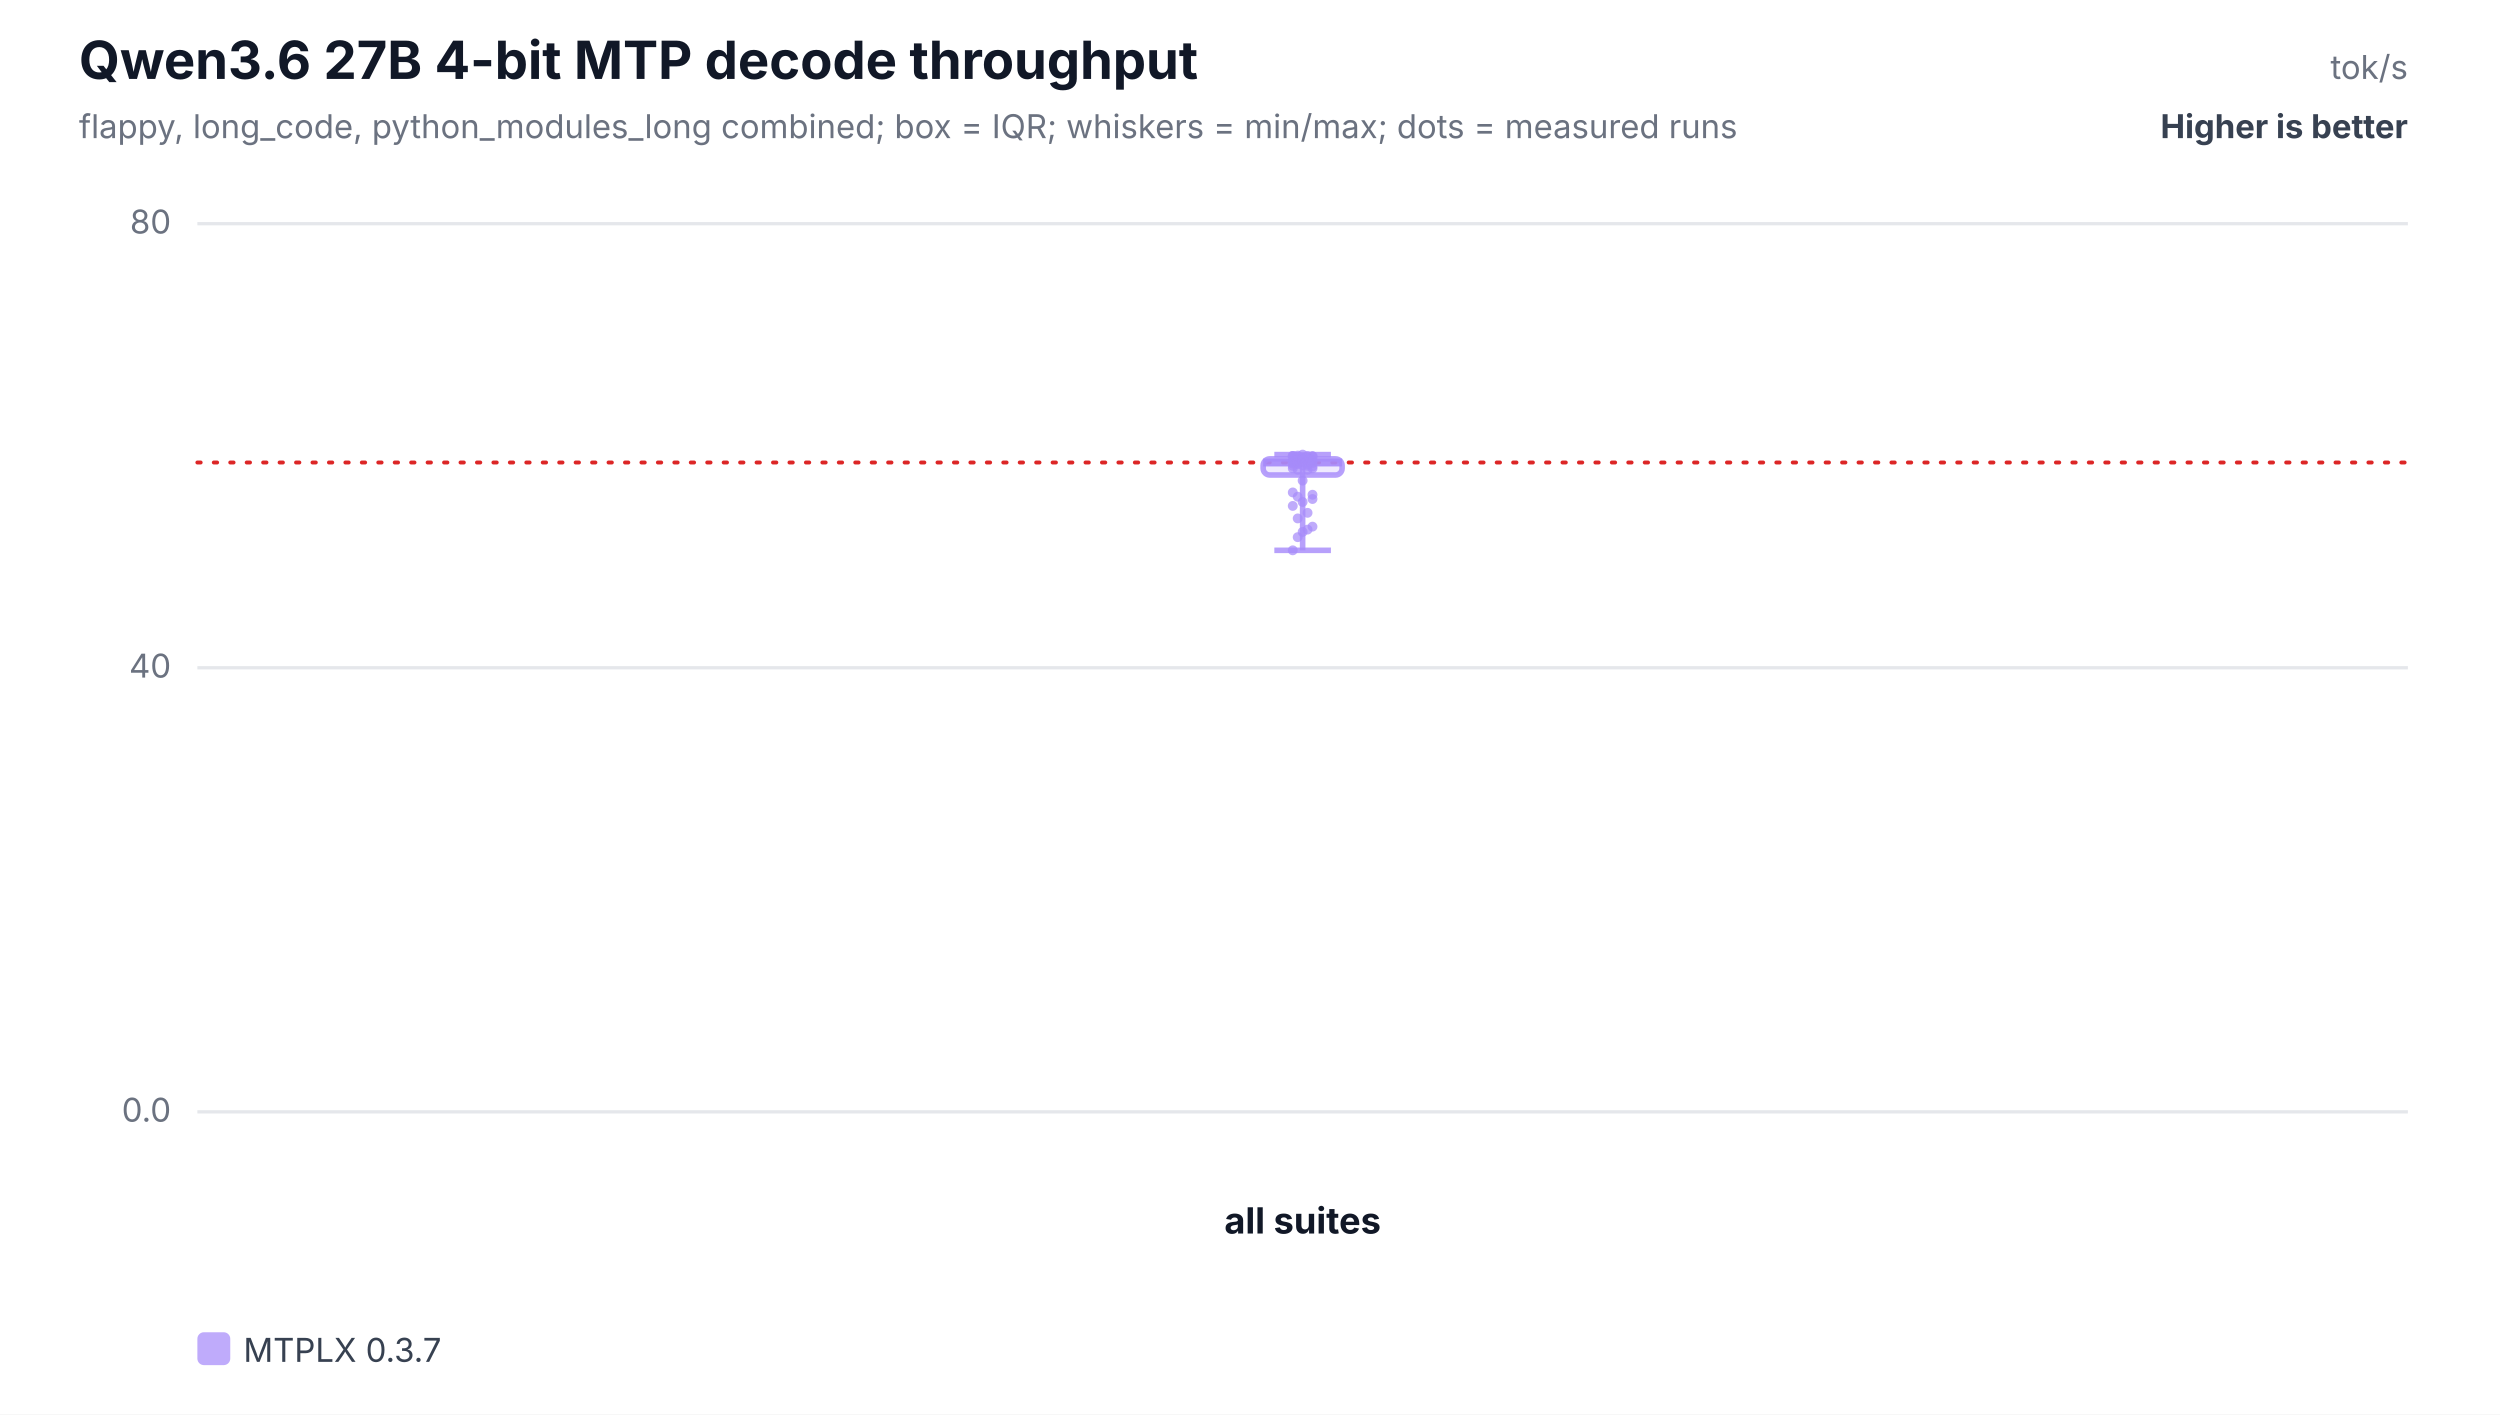
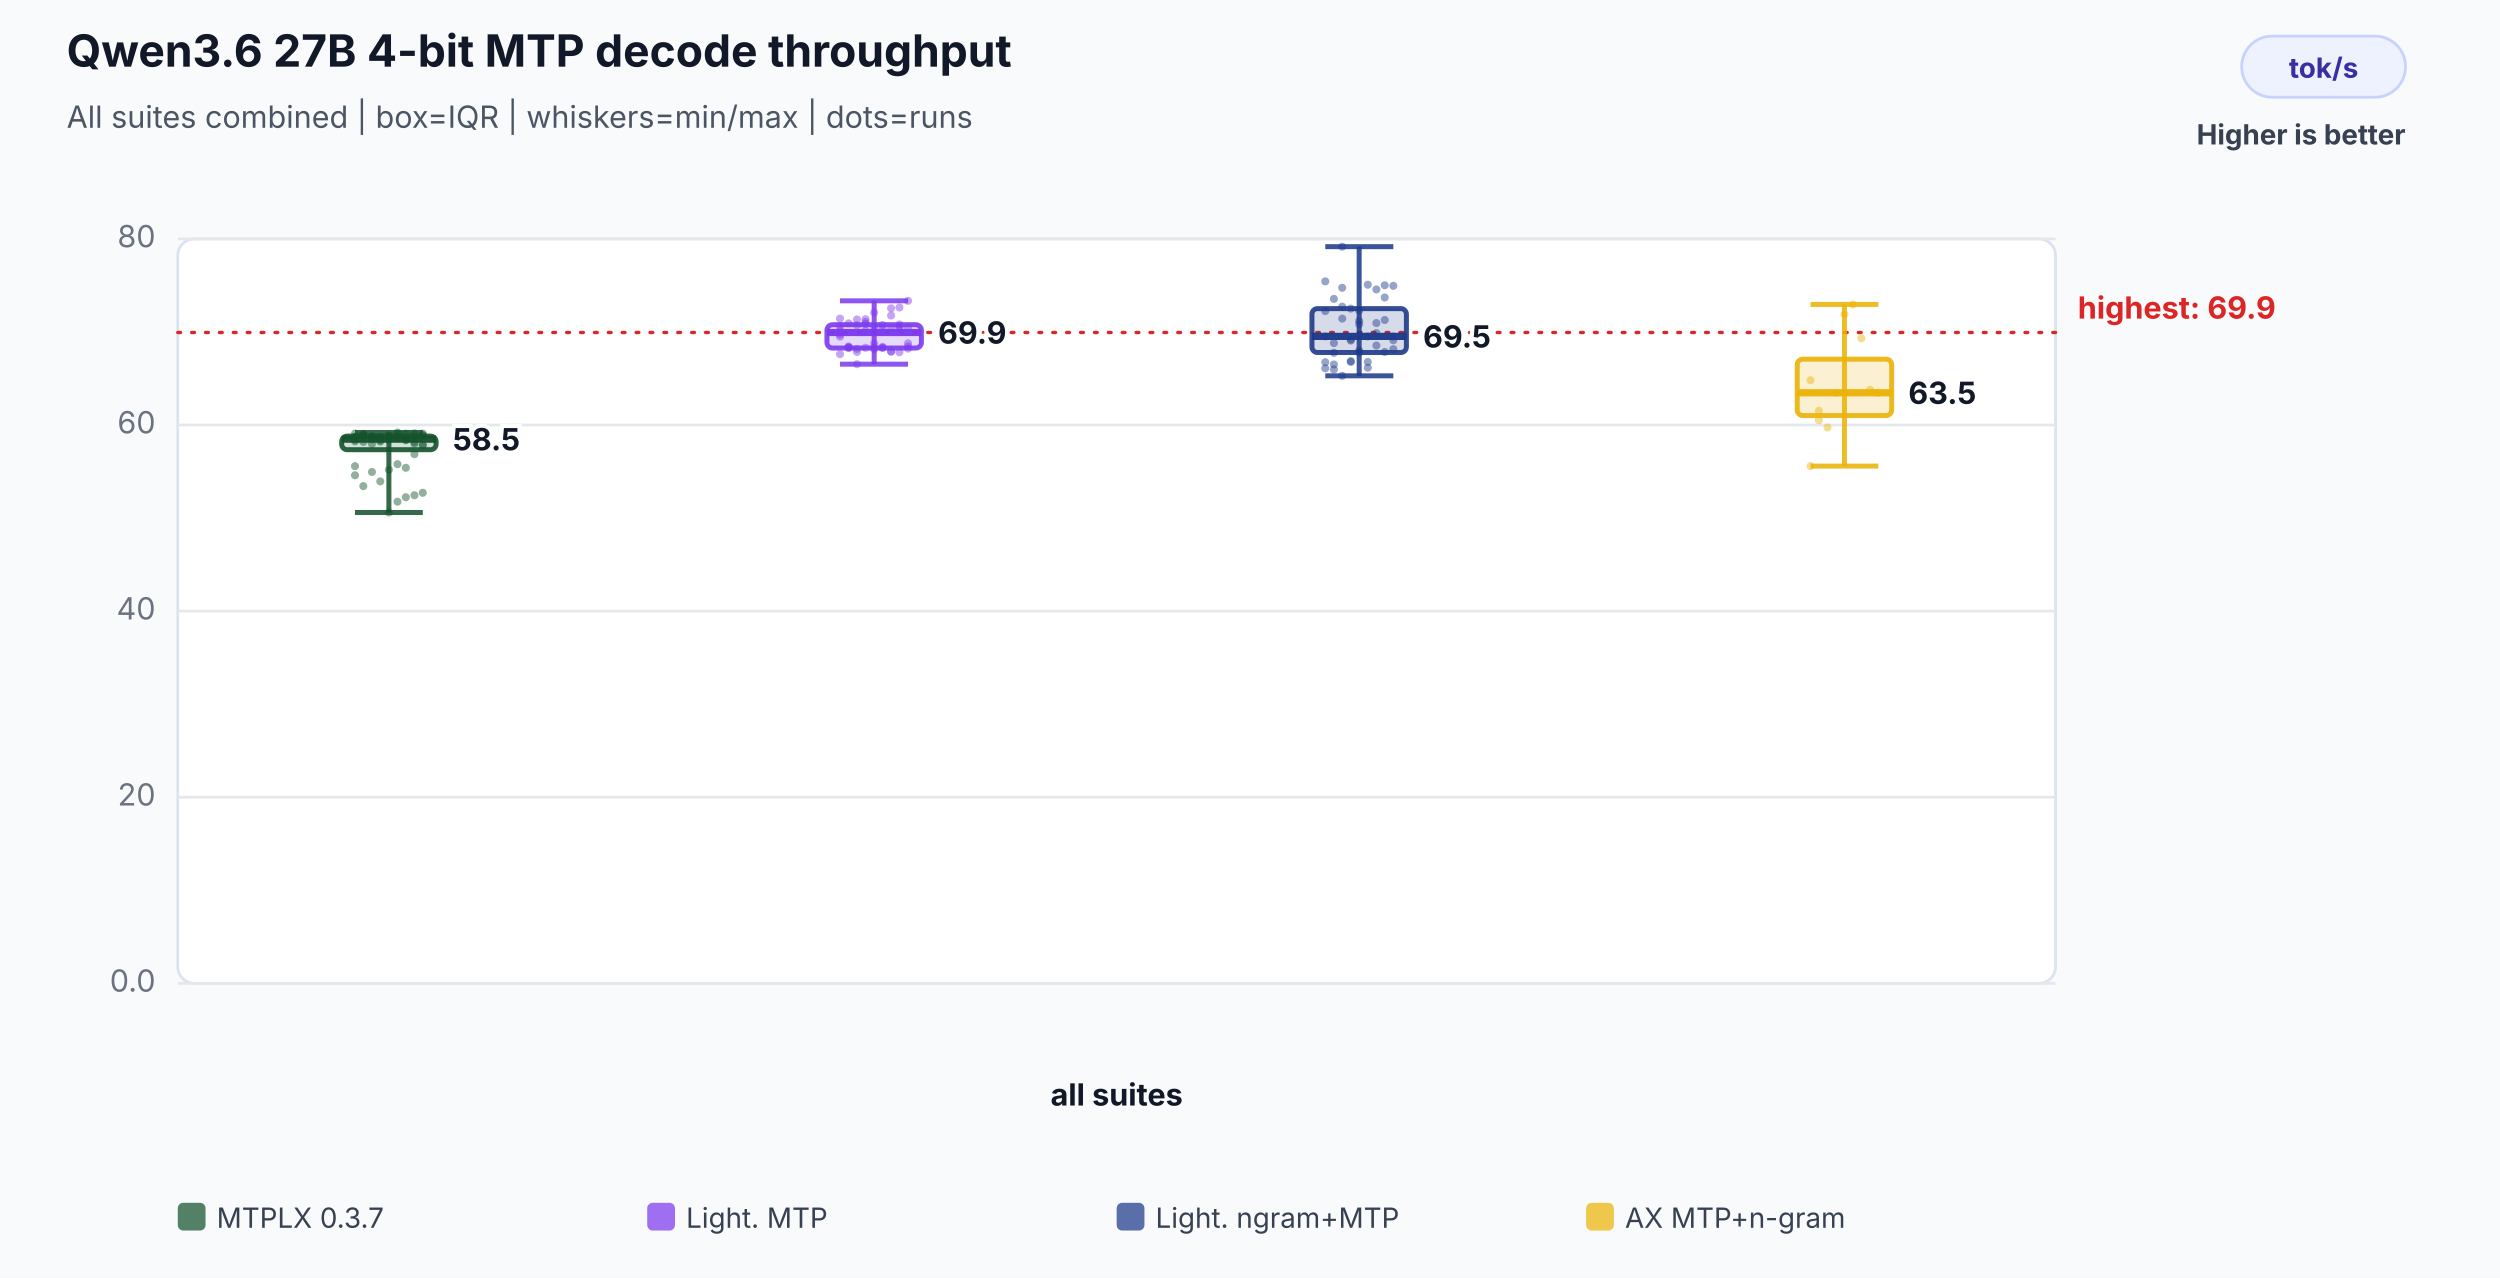
- <svg xmlns="http://www.w3.org/2000/svg" width="760" height="430" viewBox="0 0 760 430" role="img" aria-labelledby="title desc">
-   <rect width="100%" height="100%" fill="#ffffff" />
+ <svg xmlns="http://www.w3.org/2000/svg" width="900" height="460" viewBox="0 0 900 460" role="img" aria-labelledby="title desc">
+   <rect width="100%" height="100%" fill="#f8fafc" />
  <text x="24" y="24" font-family="Inter,Segoe UI,Arial,sans-serif" font-size="16" font-weight="700" fill="#111827">Qwen3.6 27B 4-bit MTP decode throughput</text>
-   <text x="24" y="42" font-family="Inter,Segoe UI,Arial,sans-serif" font-size="10" fill="#6b7280">flappy, long_code, python_modules_long combined; box = IQR; whiskers = min/max; dots = measured runs</text>
-   <text x="732" y="24" text-anchor="end" font-family="Inter,Segoe UI,Arial,sans-serif" font-size="10" fill="#6b7280">tok/s</text>
-   <text x="732" y="42" text-anchor="end" font-family="Inter,Segoe UI,Arial,sans-serif" font-size="10" font-weight="700" fill="#374151">Higher is better</text>
-   <line x1="60" y1="338.0" x2="732" y2="338.0" stroke="#e5e7eb" stroke-width="1" />
-   <text x="52" y="341.0" text-anchor="end" font-family="Inter,Segoe UI,Arial,sans-serif" font-size="10" fill="#6b7280">0.0</text>
-   <line x1="60" y1="203.0" x2="732" y2="203.0" stroke="#e5e7eb" stroke-width="1" />
-   <text x="52" y="206.0" text-anchor="end" font-family="Inter,Segoe UI,Arial,sans-serif" font-size="10" fill="#6b7280">40</text>
-   <line x1="60" y1="68.0" x2="732" y2="68.0" stroke="#e5e7eb" stroke-width="1" />
-   <text x="52" y="71.0" text-anchor="end" font-family="Inter,Segoe UI,Arial,sans-serif" font-size="10" fill="#6b7280">80</text>
-   <line x1="60" y1="140.6" x2="732" y2="140.6" stroke="#dc2626" stroke-width="1.2" stroke-dasharray="1 4" stroke-linecap="round" />
-   <text x="396.0" y="375" text-anchor="middle" font-family="Inter,Segoe UI,Arial,sans-serif" font-size="11" font-weight="700" fill="#111827">all suites</text>
-   <line x1="396.0" y1="138.2" x2="396.0" y2="167.3" stroke="#a78bfa" stroke-opacity="0.82" stroke-width="1.7" />
-   <line x1="387.4" y1="138.2" x2="404.6" y2="138.2" stroke="#a78bfa" stroke-opacity="0.82" stroke-width="1.7" />
-   <line x1="387.4" y1="167.3" x2="404.6" y2="167.3" stroke="#a78bfa" stroke-opacity="0.82" stroke-width="1.7" />
-   <rect x="384.0" y="139.5" width="24.0" height="4.9" rx="2" fill="#a78bfa" fill-opacity="0.18" stroke="#a78bfa" stroke-opacity="0.82" stroke-width="1.7" />
-   <line x1="384.0" y1="140.6" x2="408.0" y2="140.6" stroke="#a78bfa" stroke-opacity="0.92" stroke-width="2.4" />
-   <circle cx="393.0" cy="140.9" r="1.5" fill="#a78bfa" fill-opacity="0.72" />
-   <circle cx="394.5" cy="139.0" r="1.5" fill="#a78bfa" fill-opacity="0.72" />
-   <circle cx="396.0" cy="140.1" r="1.5" fill="#a78bfa" fill-opacity="0.72" />
-   <circle cx="397.5" cy="140.4" r="1.5" fill="#a78bfa" fill-opacity="0.72" />
-   <circle cx="399.0" cy="140.0" r="1.5" fill="#a78bfa" fill-opacity="0.72" />
-   <circle cx="393.0" cy="140.3" r="1.5" fill="#a78bfa" fill-opacity="0.72" />
-   <circle cx="394.5" cy="140.3" r="1.5" fill="#a78bfa" fill-opacity="0.72" />
-   <circle cx="396.0" cy="139.2" r="1.5" fill="#a78bfa" fill-opacity="0.72" />
-   <circle cx="397.5" cy="139.2" r="1.5" fill="#a78bfa" fill-opacity="0.72" />
-   <circle cx="399.0" cy="139.8" r="1.5" fill="#a78bfa" fill-opacity="0.72" />
-   <circle cx="393.0" cy="139.1" r="1.5" fill="#a78bfa" fill-opacity="0.72" />
-   <circle cx="394.5" cy="139.8" r="1.5" fill="#a78bfa" fill-opacity="0.72" />
-   <circle cx="396.0" cy="140.0" r="1.5" fill="#a78bfa" fill-opacity="0.72" />
-   <circle cx="397.5" cy="139.2" r="1.5" fill="#a78bfa" fill-opacity="0.72" />
-   <circle cx="399.0" cy="138.7" r="1.5" fill="#a78bfa" fill-opacity="0.72" />
-   <circle cx="393.0" cy="138.6" r="1.5" fill="#a78bfa" fill-opacity="0.72" />
-   <circle cx="394.5" cy="138.5" r="1.5" fill="#a78bfa" fill-opacity="0.72" />
-   <circle cx="396.0" cy="139.2" r="1.5" fill="#a78bfa" fill-opacity="0.72" />
-   <circle cx="397.5" cy="138.6" r="1.5" fill="#a78bfa" fill-opacity="0.72" />
-   <circle cx="399.0" cy="138.7" r="1.5" fill="#a78bfa" fill-opacity="0.72" />
-   <circle cx="393.0" cy="140.6" r="1.5" fill="#a78bfa" fill-opacity="0.72" />
-   <circle cx="394.5" cy="141.1" r="1.5" fill="#a78bfa" fill-opacity="0.72" />
-   <circle cx="396.0" cy="139.7" r="1.5" fill="#a78bfa" fill-opacity="0.72" />
-   <circle cx="397.5" cy="139.6" r="1.5" fill="#a78bfa" fill-opacity="0.72" />
-   <circle cx="399.0" cy="140.8" r="1.5" fill="#a78bfa" fill-opacity="0.72" />
-   <circle cx="393.0" cy="142.4" r="1.5" fill="#a78bfa" fill-opacity="0.72" />
-   <circle cx="394.5" cy="142.8" r="1.5" fill="#a78bfa" fill-opacity="0.72" />
-   <circle cx="396.0" cy="141.4" r="1.5" fill="#a78bfa" fill-opacity="0.72" />
-   <circle cx="397.5" cy="141.6" r="1.5" fill="#a78bfa" fill-opacity="0.72" />
-   <circle cx="399.0" cy="142.4" r="1.5" fill="#a78bfa" fill-opacity="0.72" />
-   <circle cx="393.0" cy="141.6" r="1.5" fill="#a78bfa" fill-opacity="0.72" />
-   <circle cx="394.5" cy="140.8" r="1.5" fill="#a78bfa" fill-opacity="0.72" />
-   <circle cx="396.0" cy="138.2" r="1.5" fill="#a78bfa" fill-opacity="0.72" />
-   <circle cx="397.5" cy="141.1" r="1.5" fill="#a78bfa" fill-opacity="0.72" />
-   <circle cx="399.0" cy="141.8" r="1.5" fill="#a78bfa" fill-opacity="0.72" />
-   <circle cx="393.0" cy="138.6" r="1.5" fill="#a78bfa" fill-opacity="0.72" />
-   <circle cx="394.5" cy="139.9" r="1.5" fill="#a78bfa" fill-opacity="0.72" />
-   <circle cx="396.0" cy="139.4" r="1.5" fill="#a78bfa" fill-opacity="0.72" />
-   <circle cx="397.5" cy="139.6" r="1.5" fill="#a78bfa" fill-opacity="0.72" />
-   <circle cx="399.0" cy="139.9" r="1.5" fill="#a78bfa" fill-opacity="0.72" />
-   <circle cx="393.0" cy="167.3" r="1.5" fill="#a78bfa" fill-opacity="0.72" />
-   <circle cx="394.5" cy="163.3" r="1.5" fill="#a78bfa" fill-opacity="0.72" />
-   <circle cx="396.0" cy="161.7" r="1.5" fill="#a78bfa" fill-opacity="0.72" />
-   <circle cx="397.5" cy="161.0" r="1.5" fill="#a78bfa" fill-opacity="0.72" />
-   <circle cx="399.0" cy="160.1" r="1.5" fill="#a78bfa" fill-opacity="0.72" />
-   <circle cx="393.0" cy="153.8" r="1.5" fill="#a78bfa" fill-opacity="0.72" />
-   <circle cx="394.5" cy="157.6" r="1.5" fill="#a78bfa" fill-opacity="0.72" />
-   <circle cx="396.0" cy="152.6" r="1.5" fill="#a78bfa" fill-opacity="0.72" />
-   <circle cx="397.5" cy="155.9" r="1.5" fill="#a78bfa" fill-opacity="0.72" />
-   <circle cx="399.0" cy="151.7" r="1.5" fill="#a78bfa" fill-opacity="0.72" />
-   <circle cx="393.0" cy="149.7" r="1.5" fill="#a78bfa" fill-opacity="0.72" />
-   <circle cx="394.5" cy="151.0" r="1.5" fill="#a78bfa" fill-opacity="0.72" />
-   <circle cx="396.0" cy="146.1" r="1.5" fill="#a78bfa" fill-opacity="0.72" />
-   <circle cx="397.5" cy="142.8" r="1.5" fill="#a78bfa" fill-opacity="0.72" />
-   <circle cx="399.0" cy="150.4" r="1.5" fill="#a78bfa" fill-opacity="0.72" />
-   <rect x="60.0" y="405" width="10" height="10" rx="2" fill="#a78bfa" fill-opacity="0.72" />
-   <text x="74.0" y="414" font-family="Inter,Segoe UI,Arial,sans-serif" font-size="10" fill="#374151">MTPLX 0.3.7</text>
+   <text x="24" y="46" font-family="Inter,Segoe UI,Arial,sans-serif" font-size="11" fill="#4b5563">All suites combined | box=IQR | whiskers=min/max | dots=runs</text>
+   <rect x="807" y="13" width="59" height="22" rx="11" fill="#eef2ff" stroke="#c7d2fe" />
+   <text x="836.5" y="28" text-anchor="middle" font-family="Inter,Segoe UI,Arial,sans-serif" font-size="10" font-weight="700" fill="#3730a3">tok/s</text>
+   <text x="866" y="52" text-anchor="end" font-family="Inter,Segoe UI,Arial,sans-serif" font-size="10" font-weight="700" fill="#374151">Higher is better</text>
+   <rect x="64" y="86" width="676" height="268" rx="6" fill="#ffffff" stroke="#dbe3ef" />
+   <line x1="64" y1="354.0" x2="740" y2="354.0" stroke="#e5e7eb" stroke-width="1" />
+   <text x="56" y="357.0" text-anchor="end" font-family="Inter,Segoe UI,Arial,sans-serif" font-size="11" fill="#6b7280">0.0</text>
+   <line x1="64" y1="287.0" x2="740" y2="287.0" stroke="#e5e7eb" stroke-width="1" />
+   <text x="56" y="290.0" text-anchor="end" font-family="Inter,Segoe UI,Arial,sans-serif" font-size="11" fill="#6b7280">20</text>
+   <line x1="64" y1="220.0" x2="740" y2="220.0" stroke="#e5e7eb" stroke-width="1" />
+   <text x="56" y="223.0" text-anchor="end" font-family="Inter,Segoe UI,Arial,sans-serif" font-size="11" fill="#6b7280">40</text>
+   <line x1="64" y1="153.0" x2="740" y2="153.0" stroke="#e5e7eb" stroke-width="1" />
+   <text x="56" y="156.0" text-anchor="end" font-family="Inter,Segoe UI,Arial,sans-serif" font-size="11" fill="#6b7280">60</text>
+   <line x1="64" y1="86.0" x2="740" y2="86.0" stroke="#e5e7eb" stroke-width="1" />
+   <text x="56" y="89.0" text-anchor="end" font-family="Inter,Segoe UI,Arial,sans-serif" font-size="11" fill="#6b7280">80</text>
+   <line x1="64" y1="119.7" x2="740" y2="119.7" stroke="#dc2626" stroke-width="1.2" stroke-dasharray="1 4" stroke-linecap="round" />
+   <text x="748" y="114.7" text-anchor="start" font-family="Inter,Segoe UI,Arial,sans-serif" font-size="11" font-weight="700" fill="#dc2626" data-label="highest median">highest: 69.9</text>
+   <text x="402.0" y="398" text-anchor="middle" font-family="Inter,Segoe UI,Arial,sans-serif" font-size="11" font-weight="700" fill="#111827">all suites</text>
+   <circle cx="127.8" cy="158.3" r="1.45" fill="#14532d" fill-opacity="0.46" />
+   <circle cx="130.8" cy="156.5" r="1.45" fill="#14532d" fill-opacity="0.46" />
+   <circle cx="133.9" cy="157.5" r="1.45" fill="#14532d" fill-opacity="0.46" />
+   <circle cx="136.9" cy="157.8" r="1.45" fill="#14532d" fill-opacity="0.46" />
+   <circle cx="140.0" cy="157.4" r="1.45" fill="#14532d" fill-opacity="0.46" />
+   <circle cx="143.1" cy="157.8" r="1.45" fill="#14532d" fill-opacity="0.46" />
+   <circle cx="146.1" cy="157.7" r="1.45" fill="#14532d" fill-opacity="0.46" />
+   <circle cx="149.2" cy="156.7" r="1.45" fill="#14532d" fill-opacity="0.46" />
+   <circle cx="152.2" cy="156.7" r="1.45" fill="#14532d" fill-opacity="0.46" />
+   <circle cx="127.8" cy="157.3" r="1.45" fill="#14532d" fill-opacity="0.46" />
+   <circle cx="130.8" cy="156.6" r="1.45" fill="#14532d" fill-opacity="0.46" />
+   <circle cx="133.9" cy="157.2" r="1.45" fill="#14532d" fill-opacity="0.46" />
+   <circle cx="136.9" cy="157.4" r="1.45" fill="#14532d" fill-opacity="0.46" />
+   <circle cx="140.0" cy="156.7" r="1.45" fill="#14532d" fill-opacity="0.46" />
+   <circle cx="143.1" cy="156.2" r="1.45" fill="#14532d" fill-opacity="0.46" />
+   <circle cx="146.1" cy="156.1" r="1.45" fill="#14532d" fill-opacity="0.46" />
+   <circle cx="149.2" cy="156.0" r="1.45" fill="#14532d" fill-opacity="0.46" />
+   <circle cx="152.2" cy="156.7" r="1.45" fill="#14532d" fill-opacity="0.46" />
+   <circle cx="127.8" cy="156.1" r="1.45" fill="#14532d" fill-opacity="0.46" />
+   <circle cx="130.8" cy="156.2" r="1.45" fill="#14532d" fill-opacity="0.46" />
+   <circle cx="133.9" cy="158.1" r="1.45" fill="#14532d" fill-opacity="0.46" />
+   <circle cx="136.9" cy="158.5" r="1.45" fill="#14532d" fill-opacity="0.46" />
+   <circle cx="140.0" cy="157.2" r="1.45" fill="#14532d" fill-opacity="0.46" />
+   <circle cx="143.1" cy="157.1" r="1.45" fill="#14532d" fill-opacity="0.46" />
+   <circle cx="146.1" cy="158.3" r="1.45" fill="#14532d" fill-opacity="0.46" />
+   <circle cx="149.2" cy="159.8" r="1.45" fill="#14532d" fill-opacity="0.46" />
+   <circle cx="152.2" cy="160.2" r="1.45" fill="#14532d" fill-opacity="0.46" />
+   <circle cx="127.8" cy="158.9" r="1.45" fill="#14532d" fill-opacity="0.46" />
+   <circle cx="130.8" cy="159.1" r="1.45" fill="#14532d" fill-opacity="0.46" />
+   <circle cx="133.9" cy="159.8" r="1.45" fill="#14532d" fill-opacity="0.46" />
+   <circle cx="136.9" cy="159.0" r="1.45" fill="#14532d" fill-opacity="0.46" />
+   <circle cx="140.0" cy="158.3" r="1.45" fill="#14532d" fill-opacity="0.46" />
+   <circle cx="143.1" cy="155.7" r="1.45" fill="#14532d" fill-opacity="0.46" />
+   <circle cx="146.1" cy="158.5" r="1.45" fill="#14532d" fill-opacity="0.46" />
+   <circle cx="149.2" cy="159.2" r="1.45" fill="#14532d" fill-opacity="0.46" />
+   <circle cx="152.2" cy="156.1" r="1.45" fill="#14532d" fill-opacity="0.46" />
+   <circle cx="127.8" cy="157.4" r="1.45" fill="#14532d" fill-opacity="0.46" />
+   <circle cx="130.8" cy="156.9" r="1.45" fill="#14532d" fill-opacity="0.46" />
+   <circle cx="133.9" cy="157.1" r="1.45" fill="#14532d" fill-opacity="0.46" />
+   <circle cx="136.9" cy="157.4" r="1.45" fill="#14532d" fill-opacity="0.46" />
+   <circle cx="140.0" cy="184.5" r="1.45" fill="#14532d" fill-opacity="0.46" />
+   <circle cx="143.1" cy="180.6" r="1.45" fill="#14532d" fill-opacity="0.46" />
+   <circle cx="146.1" cy="179.0" r="1.45" fill="#14532d" fill-opacity="0.46" />
+   <circle cx="149.2" cy="178.3" r="1.45" fill="#14532d" fill-opacity="0.46" />
+   <circle cx="152.2" cy="177.4" r="1.45" fill="#14532d" fill-opacity="0.46" />
+   <circle cx="127.8" cy="171.1" r="1.45" fill="#14532d" fill-opacity="0.46" />
+   <circle cx="130.8" cy="175.0" r="1.45" fill="#14532d" fill-opacity="0.46" />
+   <circle cx="133.9" cy="169.9" r="1.45" fill="#14532d" fill-opacity="0.46" />
+   <circle cx="136.9" cy="173.3" r="1.45" fill="#14532d" fill-opacity="0.46" />
+   <circle cx="140.0" cy="169.1" r="1.45" fill="#14532d" fill-opacity="0.46" />
+   <circle cx="143.1" cy="167.1" r="1.45" fill="#14532d" fill-opacity="0.46" />
+   <circle cx="146.1" cy="168.4" r="1.45" fill="#14532d" fill-opacity="0.46" />
+   <circle cx="149.2" cy="163.5" r="1.45" fill="#14532d" fill-opacity="0.46" />
+   <circle cx="152.2" cy="160.3" r="1.45" fill="#14532d" fill-opacity="0.46" />
+   <circle cx="127.8" cy="167.8" r="1.45" fill="#14532d" fill-opacity="0.46" />
+   <line x1="140.0" y1="155.7" x2="140.0" y2="184.5" stroke="#14532d" stroke-opacity="0.86" stroke-width="1.8" />
+   <line x1="127.8" y1="155.7" x2="152.2" y2="155.7" stroke="#14532d" stroke-opacity="0.86" stroke-width="1.8" />
+   <line x1="127.8" y1="184.5" x2="152.2" y2="184.5" stroke="#14532d" stroke-opacity="0.86" stroke-width="1.8" />
+   <rect x="123.0" y="157.0" width="34.0" height="4.9" rx="2" fill="#14532d" fill-opacity="0.18" stroke="#14532d" stroke-opacity="0.9" stroke-width="1.8" />
+   <line x1="123.0" y1="158.1" x2="157.0" y2="158.1" stroke="#14532d" stroke-opacity="0.96" stroke-width="2.6" />
+   <text x="163.0" y="162.1" text-anchor="start" font-family="Inter,Segoe UI,Arial,sans-serif" font-size="11" font-weight="700" fill="#111827" stroke="#ffffff" stroke-width="3" paint-order="stroke">58.5</text>
+   <circle cx="302.4" cy="121.2" r="1.45" fill="#7c3aed" fill-opacity="0.46" />
+   <circle cx="305.5" cy="125.3" r="1.45" fill="#7c3aed" fill-opacity="0.46" />
+   <circle cx="308.5" cy="117.1" r="1.45" fill="#7c3aed" fill-opacity="0.46" />
+   <circle cx="311.6" cy="119.0" r="1.45" fill="#7c3aed" fill-opacity="0.46" />
+   <circle cx="314.7" cy="117.7" r="1.45" fill="#7c3aed" fill-opacity="0.46" />
+   <circle cx="317.7" cy="117.0" r="1.45" fill="#7c3aed" fill-opacity="0.46" />
+   <circle cx="320.8" cy="111.0" r="1.45" fill="#7c3aed" fill-opacity="0.46" />
+   <circle cx="323.8" cy="117.6" r="1.45" fill="#7c3aed" fill-opacity="0.46" />
+   <circle cx="326.9" cy="123.6" r="1.45" fill="#7c3aed" fill-opacity="0.46" />
+   <circle cx="302.4" cy="117.4" r="1.45" fill="#7c3aed" fill-opacity="0.46" />
+   <circle cx="305.5" cy="116.4" r="1.45" fill="#7c3aed" fill-opacity="0.46" />
+   <circle cx="308.5" cy="126.7" r="1.45" fill="#7c3aed" fill-opacity="0.46" />
+   <circle cx="311.6" cy="116.6" r="1.45" fill="#7c3aed" fill-opacity="0.46" />
+   <circle cx="314.7" cy="123.7" r="1.45" fill="#7c3aed" fill-opacity="0.46" />
+   <circle cx="317.7" cy="118.3" r="1.45" fill="#7c3aed" fill-opacity="0.46" />
+   <circle cx="320.8" cy="118.0" r="1.45" fill="#7c3aed" fill-opacity="0.46" />
+   <circle cx="323.8" cy="118.0" r="1.45" fill="#7c3aed" fill-opacity="0.46" />
+   <circle cx="326.9" cy="108.3" r="1.45" fill="#7c3aed" fill-opacity="0.46" />
+   <circle cx="302.4" cy="119.0" r="1.45" fill="#7c3aed" fill-opacity="0.46" />
+   <circle cx="305.5" cy="125.0" r="1.45" fill="#7c3aed" fill-opacity="0.46" />
+   <circle cx="308.5" cy="115.0" r="1.45" fill="#7c3aed" fill-opacity="0.46" />
+   <circle cx="311.6" cy="114.9" r="1.45" fill="#7c3aed" fill-opacity="0.46" />
+   <circle cx="314.7" cy="112.5" r="1.45" fill="#7c3aed" fill-opacity="0.46" />
+   <circle cx="317.7" cy="124.9" r="1.45" fill="#7c3aed" fill-opacity="0.46" />
+   <circle cx="320.8" cy="126.6" r="1.45" fill="#7c3aed" fill-opacity="0.46" />
+   <circle cx="323.8" cy="116.8" r="1.45" fill="#7c3aed" fill-opacity="0.46" />
+   <circle cx="326.9" cy="118.0" r="1.45" fill="#7c3aed" fill-opacity="0.46" />
+   <circle cx="302.4" cy="114.7" r="1.45" fill="#7c3aed" fill-opacity="0.46" />
+   <circle cx="305.5" cy="124.7" r="1.45" fill="#7c3aed" fill-opacity="0.46" />
+   <circle cx="308.5" cy="131.1" r="1.45" fill="#7c3aed" fill-opacity="0.46" />
+   <circle cx="311.6" cy="115.9" r="1.45" fill="#7c3aed" fill-opacity="0.46" />
+   <circle cx="314.7" cy="125.2" r="1.45" fill="#7c3aed" fill-opacity="0.46" />
+   <circle cx="317.7" cy="125.2" r="1.45" fill="#7c3aed" fill-opacity="0.46" />
+   <circle cx="320.8" cy="113.6" r="1.45" fill="#7c3aed" fill-opacity="0.46" />
+   <circle cx="323.8" cy="110.7" r="1.45" fill="#7c3aed" fill-opacity="0.46" />
+   <circle cx="326.9" cy="124.7" r="1.45" fill="#7c3aed" fill-opacity="0.46" />
+   <circle cx="302.4" cy="120.4" r="1.45" fill="#7c3aed" fill-opacity="0.46" />
+   <circle cx="305.5" cy="125.1" r="1.45" fill="#7c3aed" fill-opacity="0.46" />
+   <circle cx="308.5" cy="125.6" r="1.45" fill="#7c3aed" fill-opacity="0.46" />
+   <circle cx="311.6" cy="125.2" r="1.45" fill="#7c3aed" fill-opacity="0.46" />
+   <circle cx="314.7" cy="125.7" r="1.45" fill="#7c3aed" fill-opacity="0.46" />
+   <circle cx="317.7" cy="125.2" r="1.45" fill="#7c3aed" fill-opacity="0.46" />
+   <circle cx="320.8" cy="126.5" r="1.45" fill="#7c3aed" fill-opacity="0.46" />
+   <circle cx="323.8" cy="126.8" r="1.45" fill="#7c3aed" fill-opacity="0.46" />
+   <circle cx="326.9" cy="125.5" r="1.45" fill="#7c3aed" fill-opacity="0.46" />
+   <circle cx="302.4" cy="127.5" r="1.45" fill="#7c3aed" fill-opacity="0.46" />
+   <line x1="314.7" y1="108.3" x2="314.7" y2="131.1" stroke="#7c3aed" stroke-opacity="0.86" stroke-width="1.8" />
+   <line x1="302.4" y1="108.3" x2="326.9" y2="108.3" stroke="#7c3aed" stroke-opacity="0.86" stroke-width="1.8" />
+   <line x1="302.4" y1="131.1" x2="326.9" y2="131.1" stroke="#7c3aed" stroke-opacity="0.86" stroke-width="1.8" />
+   <rect x="297.7" y="116.9" width="34.0" height="8.4" rx="2" fill="#7c3aed" fill-opacity="0.18" stroke="#7c3aed" stroke-opacity="0.9" stroke-width="1.8" />
+   <line x1="297.7" y1="119.7" x2="331.7" y2="119.7" stroke="#7c3aed" stroke-opacity="0.96" stroke-width="2.6" />
+   <text x="337.7" y="123.7" text-anchor="start" font-family="Inter,Segoe UI,Arial,sans-serif" font-size="11" font-weight="700" fill="#111827" stroke="#ffffff" stroke-width="3" paint-order="stroke">69.9</text>
+   <circle cx="477.1" cy="132.6" r="1.45" fill="#1e3a8a" fill-opacity="0.46" />
+   <circle cx="480.2" cy="131.2" r="1.45" fill="#1e3a8a" fill-opacity="0.46" />
+   <circle cx="483.2" cy="103.6" r="1.45" fill="#1e3a8a" fill-opacity="0.46" />
+   <circle cx="486.3" cy="122.2" r="1.45" fill="#1e3a8a" fill-opacity="0.46" />
+   <circle cx="489.3" cy="126.9" r="1.45" fill="#1e3a8a" fill-opacity="0.46" />
+   <circle cx="492.4" cy="132.4" r="1.45" fill="#1e3a8a" fill-opacity="0.46" />
+   <circle cx="495.5" cy="124.4" r="1.45" fill="#1e3a8a" fill-opacity="0.46" />
+   <circle cx="498.5" cy="126.7" r="1.45" fill="#1e3a8a" fill-opacity="0.46" />
+   <circle cx="501.6" cy="102.9" r="1.45" fill="#1e3a8a" fill-opacity="0.46" />
+   <circle cx="477.1" cy="130.4" r="1.45" fill="#1e3a8a" fill-opacity="0.46" />
+   <circle cx="480.2" cy="133.0" r="1.45" fill="#1e3a8a" fill-opacity="0.46" />
+   <circle cx="483.2" cy="88.8" r="1.45" fill="#1e3a8a" fill-opacity="0.46" />
+   <circle cx="486.3" cy="122.6" r="1.45" fill="#1e3a8a" fill-opacity="0.46" />
+   <circle cx="489.3" cy="115.5" r="1.45" fill="#1e3a8a" fill-opacity="0.46" />
+   <circle cx="492.4" cy="102.5" r="1.45" fill="#1e3a8a" fill-opacity="0.46" />
+   <circle cx="495.5" cy="116.3" r="1.45" fill="#1e3a8a" fill-opacity="0.46" />
+   <circle cx="498.5" cy="102.7" r="1.45" fill="#1e3a8a" fill-opacity="0.46" />
+   <circle cx="501.6" cy="121.1" r="1.45" fill="#1e3a8a" fill-opacity="0.46" />
+   <circle cx="477.1" cy="101.3" r="1.45" fill="#1e3a8a" fill-opacity="0.46" />
+   <circle cx="480.2" cy="127.0" r="1.45" fill="#1e3a8a" fill-opacity="0.46" />
+   <circle cx="483.2" cy="114.7" r="1.45" fill="#1e3a8a" fill-opacity="0.46" />
+   <circle cx="486.3" cy="111.1" r="1.45" fill="#1e3a8a" fill-opacity="0.46" />
+   <circle cx="489.3" cy="126.2" r="1.45" fill="#1e3a8a" fill-opacity="0.46" />
+   <circle cx="492.4" cy="130.3" r="1.45" fill="#1e3a8a" fill-opacity="0.46" />
+   <circle cx="495.5" cy="104.2" r="1.45" fill="#1e3a8a" fill-opacity="0.46" />
+   <circle cx="498.5" cy="107.1" r="1.45" fill="#1e3a8a" fill-opacity="0.46" />
+   <circle cx="501.6" cy="122.5" r="1.45" fill="#1e3a8a" fill-opacity="0.46" />
+   <circle cx="477.1" cy="112.0" r="1.45" fill="#1e3a8a" fill-opacity="0.46" />
+   <circle cx="480.2" cy="123.5" r="1.45" fill="#1e3a8a" fill-opacity="0.46" />
+   <circle cx="483.2" cy="110.4" r="1.45" fill="#1e3a8a" fill-opacity="0.46" />
+   <circle cx="486.3" cy="130.0" r="1.45" fill="#1e3a8a" fill-opacity="0.46" />
+   <circle cx="489.3" cy="111.8" r="1.45" fill="#1e3a8a" fill-opacity="0.46" />
+   <circle cx="492.4" cy="121.1" r="1.45" fill="#1e3a8a" fill-opacity="0.46" />
+   <circle cx="495.5" cy="119.9" r="1.45" fill="#1e3a8a" fill-opacity="0.46" />
+   <circle cx="498.5" cy="115.2" r="1.45" fill="#1e3a8a" fill-opacity="0.46" />
+   <circle cx="501.6" cy="125.7" r="1.45" fill="#1e3a8a" fill-opacity="0.46" />
+   <circle cx="477.1" cy="121.1" r="1.45" fill="#1e3a8a" fill-opacity="0.46" />
+   <circle cx="480.2" cy="107.6" r="1.45" fill="#1e3a8a" fill-opacity="0.46" />
+   <circle cx="483.2" cy="135.3" r="1.45" fill="#1e3a8a" fill-opacity="0.46" />
+   <circle cx="486.3" cy="130.3" r="1.45" fill="#1e3a8a" fill-opacity="0.46" />
+   <circle cx="489.3" cy="116.7" r="1.45" fill="#1e3a8a" fill-opacity="0.46" />
+   <line x1="489.3" y1="88.8" x2="489.3" y2="135.3" stroke="#1e3a8a" stroke-opacity="0.86" stroke-width="1.8" />
+   <line x1="477.1" y1="88.8" x2="501.6" y2="88.8" stroke="#1e3a8a" stroke-opacity="0.86" stroke-width="1.8" />
+   <line x1="477.1" y1="135.3" x2="501.6" y2="135.3" stroke="#1e3a8a" stroke-opacity="0.86" stroke-width="1.8" />
+   <rect x="472.3" y="111.1" width="34.0" height="15.8" rx="2" fill="#1e3a8a" fill-opacity="0.18" stroke="#1e3a8a" stroke-opacity="0.9" stroke-width="1.8" />
+   <line x1="472.3" y1="121.1" x2="506.3" y2="121.1" stroke="#1e3a8a" stroke-opacity="0.96" stroke-width="2.6" />
+   <text x="512.3" y="125.1" text-anchor="start" font-family="Inter,Segoe UI,Arial,sans-serif" font-size="11" font-weight="700" fill="#111827" stroke="#ffffff" stroke-width="3" paint-order="stroke">69.5</text>
+   <circle cx="651.8" cy="136.9" r="1.45" fill="#eab308" fill-opacity="0.46" />
+   <circle cx="654.8" cy="147.9" r="1.45" fill="#eab308" fill-opacity="0.46" />
+   <circle cx="657.9" cy="153.9" r="1.45" fill="#eab308" fill-opacity="0.46" />
+   <circle cx="660.9" cy="141.4" r="1.45" fill="#eab308" fill-opacity="0.46" />
+   <circle cx="664.0" cy="113.1" r="1.45" fill="#eab308" fill-opacity="0.46" />
+   <circle cx="667.1" cy="109.6" r="1.45" fill="#eab308" fill-opacity="0.46" />
+   <circle cx="670.1" cy="121.8" r="1.45" fill="#eab308" fill-opacity="0.46" />
+   <circle cx="673.2" cy="140.3" r="1.45" fill="#eab308" fill-opacity="0.46" />
+   <circle cx="676.2" cy="141.4" r="1.45" fill="#eab308" fill-opacity="0.46" />
+   <circle cx="651.8" cy="167.8" r="1.45" fill="#eab308" fill-opacity="0.46" />
+   <circle cx="654.8" cy="151.3" r="1.45" fill="#eab308" fill-opacity="0.46" />
+   <line x1="664.0" y1="109.6" x2="664.0" y2="167.8" stroke="#eab308" stroke-opacity="0.86" stroke-width="1.8" />
+   <line x1="651.8" y1="109.6" x2="676.2" y2="109.6" stroke="#eab308" stroke-opacity="0.86" stroke-width="1.8" />
+   <line x1="651.8" y1="167.8" x2="676.2" y2="167.8" stroke="#eab308" stroke-opacity="0.86" stroke-width="1.8" />
+   <rect x="647.0" y="129.3" width="34.0" height="20.3" rx="2" fill="#eab308" fill-opacity="0.18" stroke="#eab308" stroke-opacity="0.9" stroke-width="1.8" />
+   <line x1="647.0" y1="141.4" x2="681.0" y2="141.4" stroke="#eab308" stroke-opacity="0.96" stroke-width="2.6" />
+   <text x="687.0" y="145.4" text-anchor="start" font-family="Inter,Segoe UI,Arial,sans-serif" font-size="11" font-weight="700" fill="#111827" stroke="#ffffff" stroke-width="3" paint-order="stroke">63.5</text>
+   <rect x="64.0" y="433" width="10" height="10" rx="2" fill="#14532d" fill-opacity="0.72" />
+   <text x="78.0" y="442" font-family="Inter,Segoe UI,Arial,sans-serif" font-size="10" fill="#374151">MTPLX 0.3.7</text>
+   <rect x="233.0" y="433" width="10" height="10" rx="2" fill="#7c3aed" fill-opacity="0.72" />
+   <text x="247.0" y="442" font-family="Inter,Segoe UI,Arial,sans-serif" font-size="10" fill="#374151">Light. MTP</text>
+   <rect x="402.0" y="433" width="10" height="10" rx="2" fill="#1e3a8a" fill-opacity="0.72" />
+   <text x="416.0" y="442" font-family="Inter,Segoe UI,Arial,sans-serif" font-size="10" fill="#374151">Light. ngram+MTP</text>
+   <rect x="571.0" y="433" width="10" height="10" rx="2" fill="#eab308" fill-opacity="0.72" />
+   <text x="585.0" y="442" font-family="Inter,Segoe UI,Arial,sans-serif" font-size="10" fill="#374151">AX MTP+n-gram</text>
</svg>
